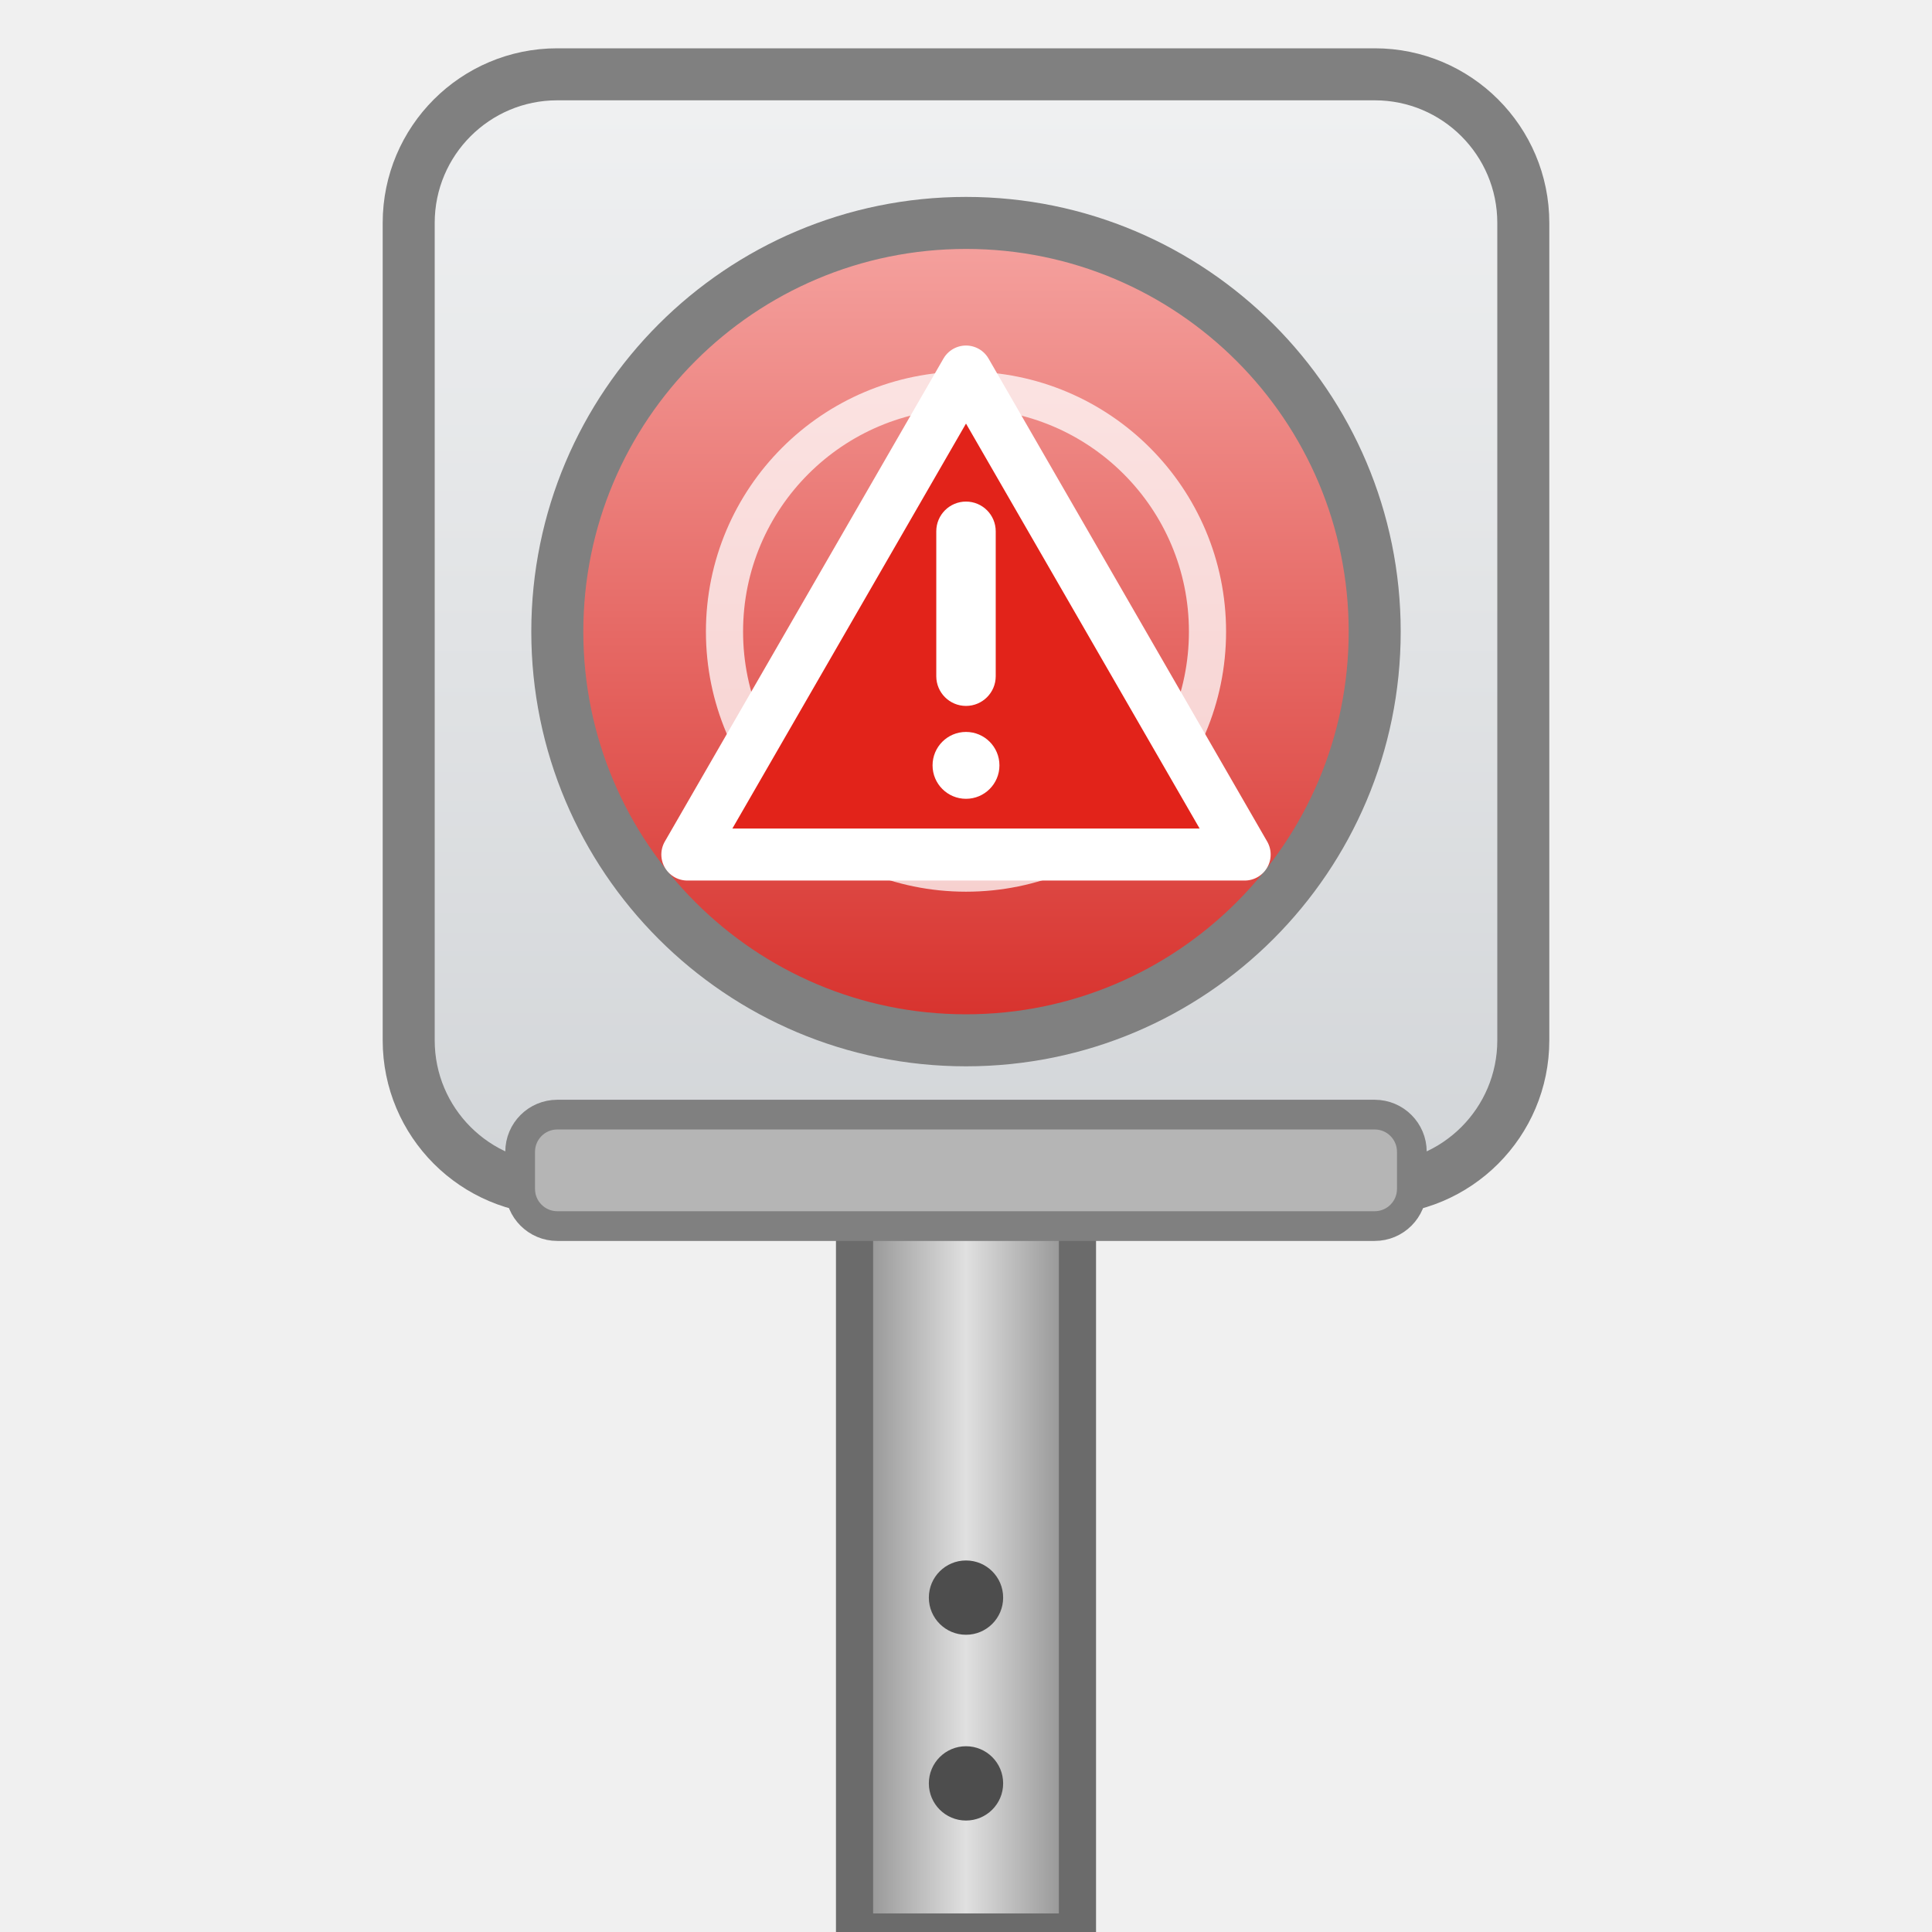
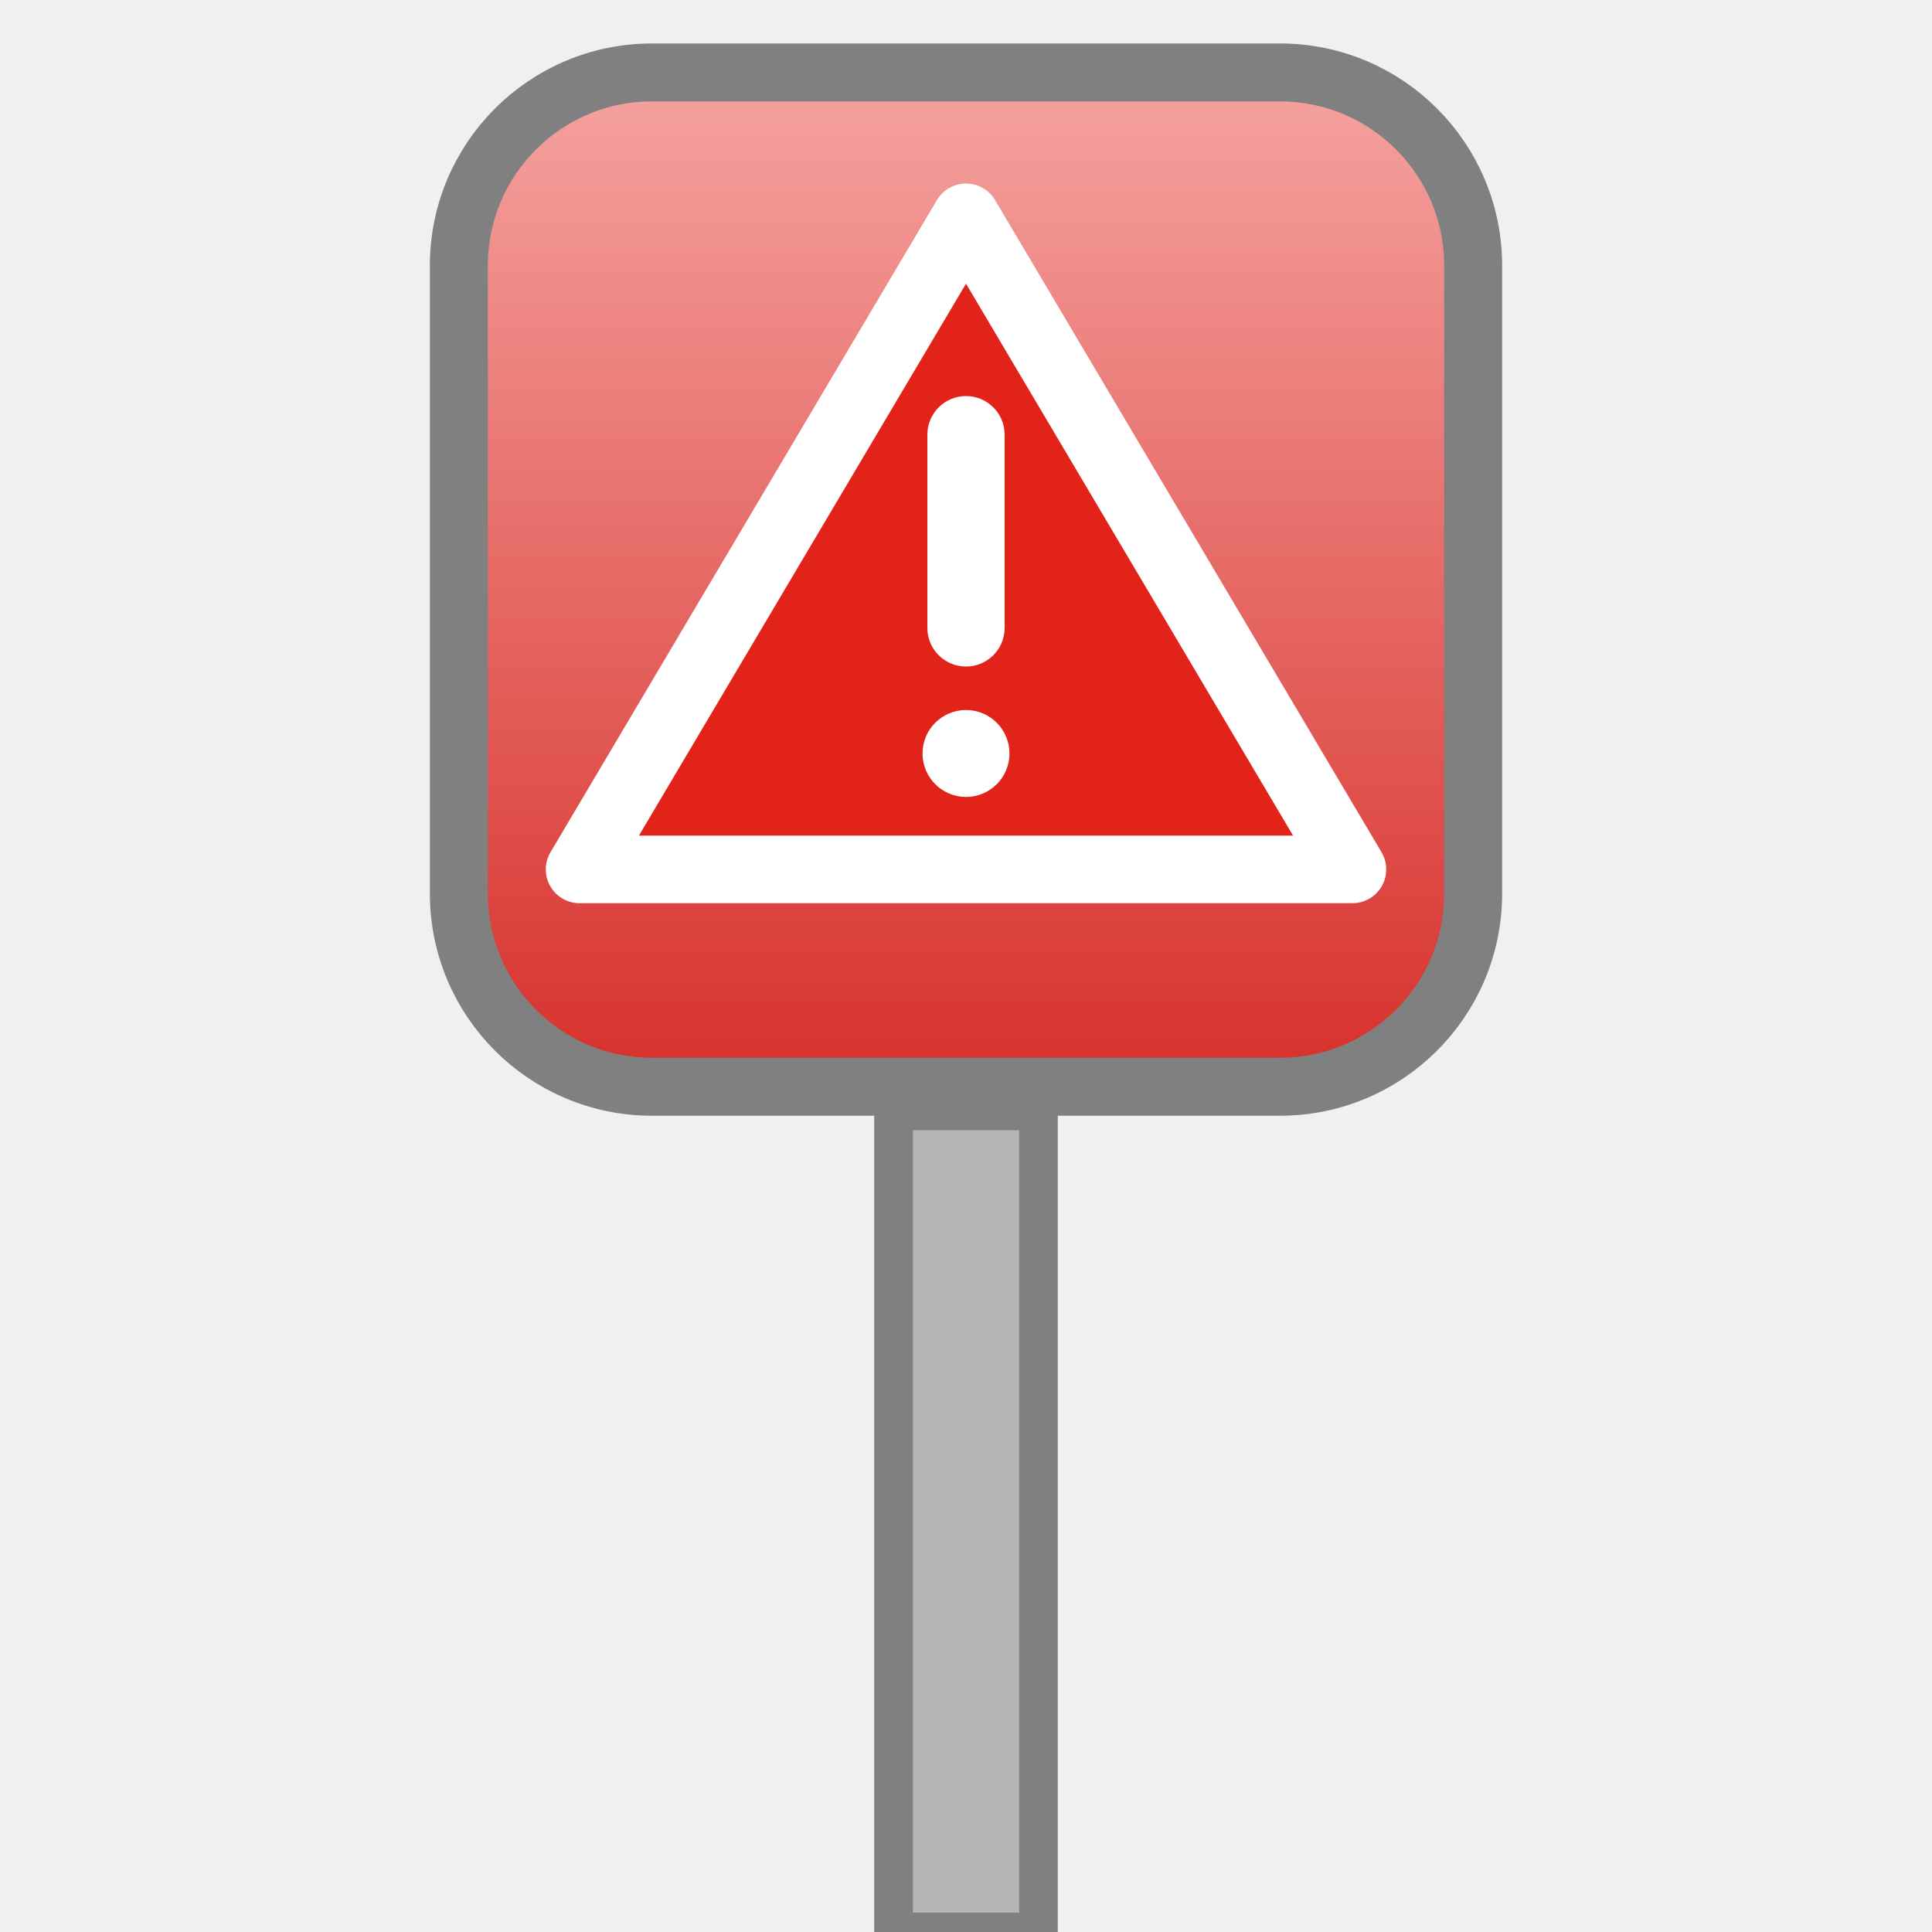
- <svg xmlns="http://www.w3.org/2000/svg" width="52" height="52" viewBox="0 0 52 52" role="img">
+ <svg xmlns="http://www.w3.org/2000/svg" width="40" height="40" viewBox="0 0 40 40" role="img">
  <defs>
-     <linearGradient id="gG" x1="0" y1="0" x2="0" y2="1">
-       <stop offset="0" stop-color="#F0F1F2" />
-       <stop offset="1" stop-color="#D2D5D8" />
-     </linearGradient>
-     <linearGradient id="gR" x1="0" y1="0" x2="1" y2="0">
-       <stop offset="0" stop-color="#8C8C8C" />
-       <stop offset="0.5" stop-color="#E0E0E0" />
-       <stop offset="1" stop-color="#8C8C8C" />
-     </linearGradient>
    <linearGradient id="gK" x1="0" y1="0" x2="0" y2="1">
      <stop offset="0" stop-color="#F5A3A0" />
      <stop offset="1" stop-color="#D7302B" />
    </linearGradient>
  </defs>
-   <rect x="23" y="30" width="6" height="22" fill="url(#gR)" stroke="#6B6B6B" stroke-width="1" />
-   <g fill="#4D4D4D">
-     <circle cx="26" cy="43" r="1" />
-     <circle cx="26" cy="48" r="1" />
+   <rect x="18.5" y="23" width="3" height="17" fill="#B5B5B5" stroke="#808080" stroke-width="0.8" />
+   <g>
+     <animate attributeName="opacity" values="1;0.4;1" keyTimes="0;0.5;1" calcMode="spline" keySplines="0.45 0 0.55 1;0.45 0 0.55 1" dur="1.4s" repeatCount="indefinite" />
+     <rect x="9.5" y="1.5" width="21" height="21" rx="4" fill="url(#gK)" />
  </g>
-   <rect x="11" y="2" width="30" height="30" rx="4" fill="url(#gG)" stroke="#808080" stroke-width="1.4" />
-   <rect x="14" y="30" width="24" height="3" rx="1" fill="#B5B5B5" stroke="#808080" stroke-width="0.8" />
+   <rect x="9.5" y="1.5" width="21" height="21" rx="4" fill="none" stroke="#808080" stroke-width="1.2" />
  <g>
-     <animate attributeName="opacity" values="1;0.35;1" keyTimes="0;0.5;1" calcMode="spline" keySplines="0.45 0 0.55 1;0.45 0 0.55 1" dur="1.4s" repeatCount="indefinite" />
-     <circle cx="26" cy="17" r="11" fill="url(#gK)" />
-   </g>
-   <circle cx="26" cy="17" r="11" fill="none" stroke="#808080" stroke-width="1.4" />
-   <circle cx="26" cy="17" r="6.5" fill="none" stroke="#FFFFFF" stroke-opacity="0.75" stroke-width="1" />
-   <circle cx="26" cy="17" r="2.4" fill="#FFFFFF" fill-opacity="0.85" />
-   <g>
-     <animate attributeName="opacity" values="1;0.35;1" keyTimes="0;0.5;1" calcMode="spline" keySplines="0.45 0 0.55 1;0.45 0 0.55 1" dur="1.4s" repeatCount="indefinite" />
-     <path d="M26,10 L33.5,23 L18.5,23 Z" fill="#E2231A" stroke="#FFFFFF" stroke-width="1.4" stroke-linejoin="round" />
-     <rect x="25.2" y="13.5" width="1.6" height="5.5" rx="0.8" fill="#FFFFFF" />
-     <circle cx="26" cy="20.6" r="0.9" fill="#FFFFFF" />
+     <animate attributeName="opacity" values="1;0.4;1" keyTimes="0;0.5;1" calcMode="spline" keySplines="0.45 0 0.55 1;0.45 0 0.55 1" dur="1.4s" repeatCount="indefinite" />
+     <path d="M20,4.5 L28,18 L12,18 Z" fill="#E2231A" stroke="#FFFFFF" stroke-width="1.4" stroke-linejoin="round" />
+     <rect x="19.2" y="8.2" width="1.6" height="5.6" rx="0.8" fill="#FFFFFF" />
+     <circle cx="20" cy="15.6" r="0.9" fill="#FFFFFF" />
  </g>
</svg>
